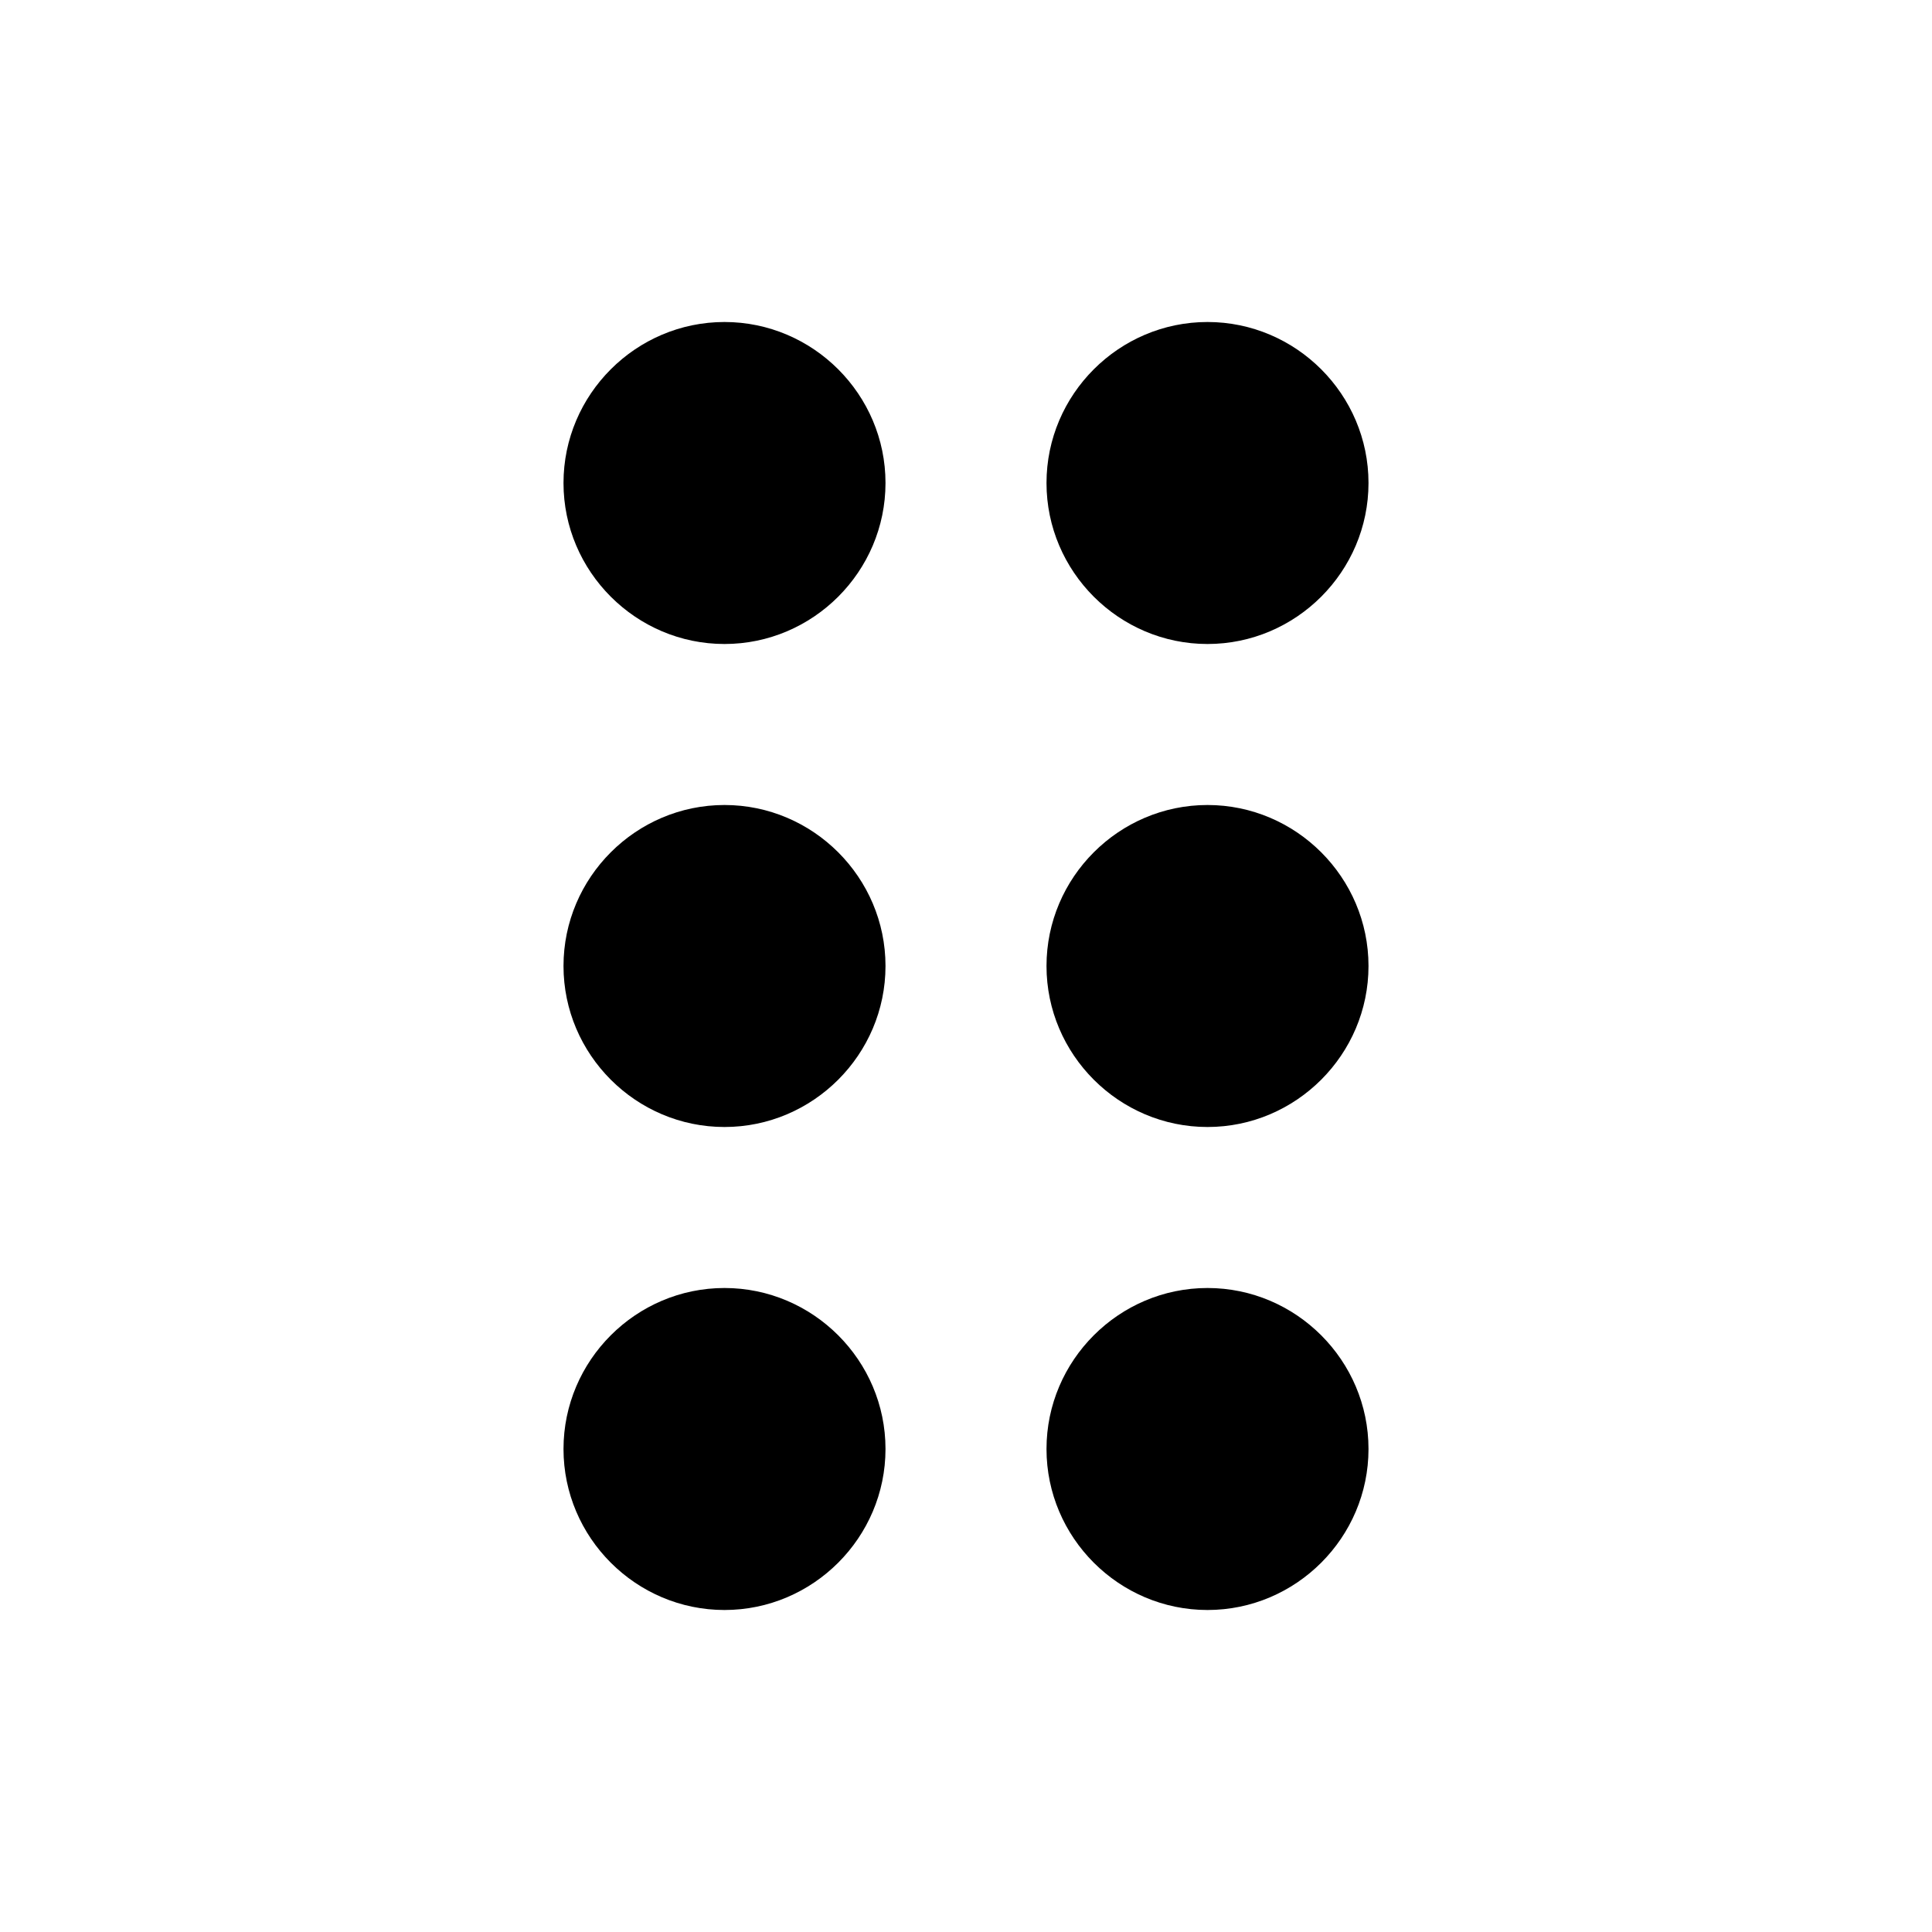
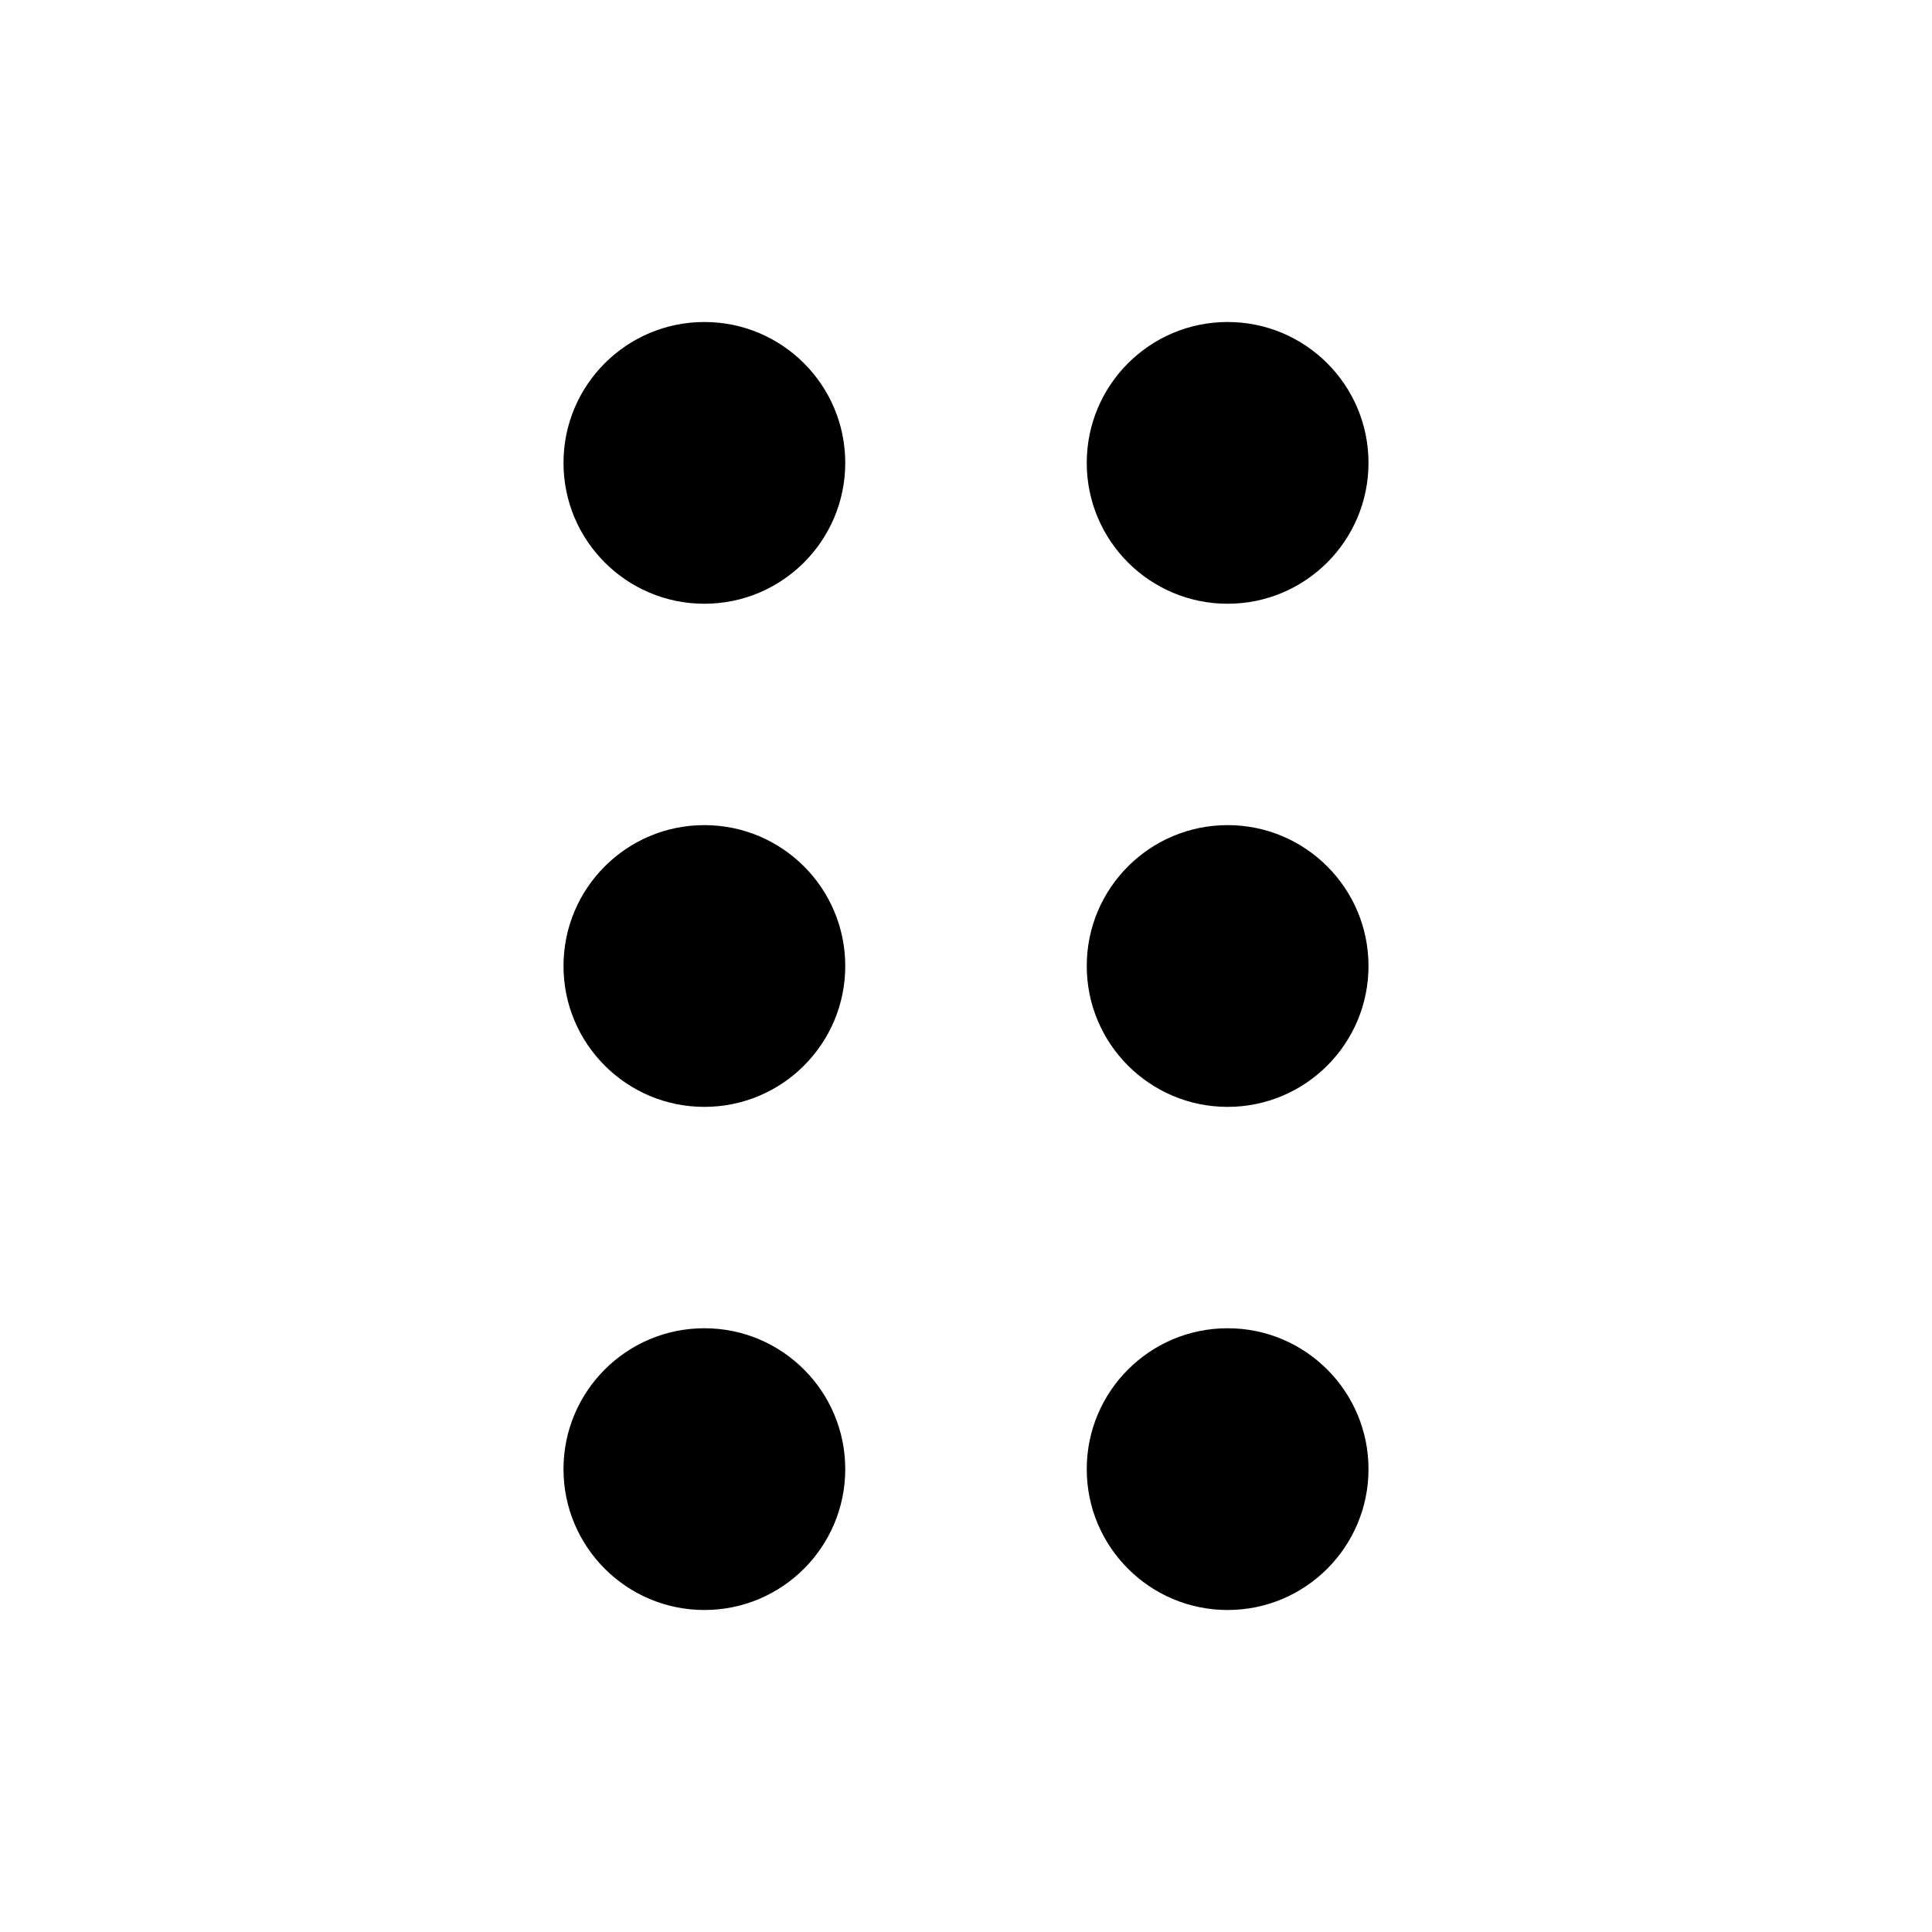
- <svg xmlns="http://www.w3.org/2000/svg" width="24" height="24" fill="currentColor" viewBox="0 0 24 24">
-   <path d="M11 18c0 1.1-.9 2-2 2s-2-.9-2-2 .9-2 2-2 2 .9 2 2m-2-8c-1.1 0-2 .9-2 2s.9 2 2 2 2-.9 2-2-.9-2-2-2m0-6c-1.1 0-2 .9-2 2s.9 2 2 2 2-.9 2-2-.9-2-2-2m6 4c1.1 0 2-.9 2-2s-.9-2-2-2-2 .9-2 2 .9 2 2 2m0 2c-1.1 0-2 .9-2 2s.9 2 2 2 2-.9 2-2-.9-2-2-2m0 6c-1.1 0-2 .9-2 2s.9 2 2 2 2-.9 2-2-.9-2-2-2" />
+ <svg xmlns="http://www.w3.org/2000/svg" width="24" height="24" fill="currentColor" class="mi-solid mi-drag-indicator" viewBox="0 0 24 24">
+   <path d="M8.75 13.75a1.75 1.75 0 1 0 0-3.5 1.75 1.75 0 0 0 0 3.5m6.5 0a1.75 1.75 0 1 0 0-3.5 1.75 1.75 0 0 0 0 3.5M8.75 7.5a1.75 1.75 0 1 0 0-3.5 1.75 1.75 0 0 0 0 3.5m6.5 0a1.75 1.75 0 1 0 0-3.5 1.75 1.75 0 0 0 0 3.5M8.75 20a1.75 1.75 0 1 0 0-3.5 1.75 1.75 0 0 0 0 3.5m6.5 0a1.75 1.75 0 1 0 0-3.5 1.75 1.75 0 0 0 0 3.5" />
</svg>
